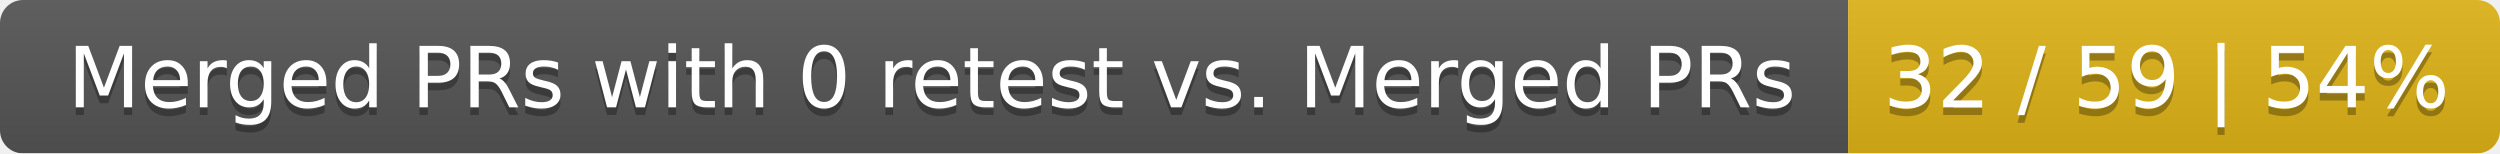
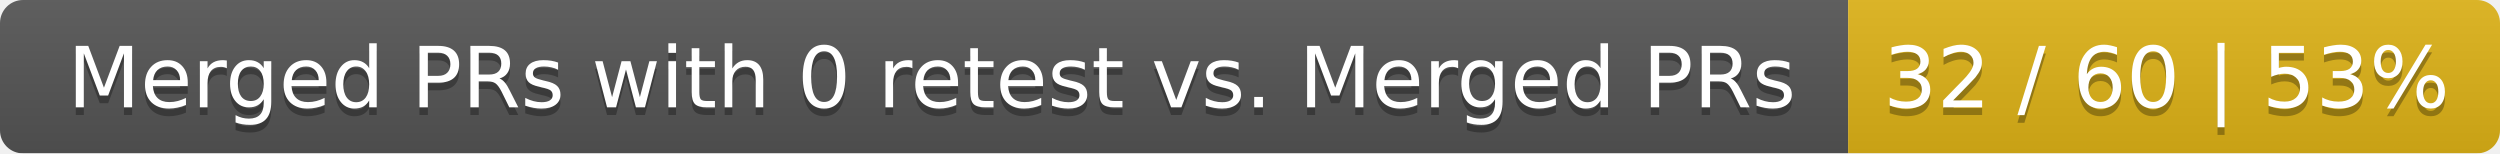
<svg xmlns="http://www.w3.org/2000/svg" width="326" height="20">
  <linearGradient id="smooth" x2="0" y2="100%">
    <stop offset="0" stop-color="#bbb" stop-opacity=".1" />
    <stop offset="1" stop-opacity=".1" />
  </linearGradient>
  <mask id="round">
    <rect width="326" height="20" rx="3" fill="#fff" />
  </mask>
  <g mask="url(#round)">
    <rect width="241" height="20" fill="#555" />
    <rect x="241" width="85" height="20" fill="#dfb317" />
    <rect width="326" height="20" fill="url(#smooth)" />
  </g>
  <g fill="#fff" text-anchor="middle" font-family="DejaVu Sans,Verdana,Geneva,sans-serif" font-size="11">
    <text x="121.5" y="15" fill="#010101" fill-opacity=".3">Merged PRs with 0 retest vs. Merged PRs</text>
    <text x="121.5" y="14">Merged PRs with 0 retest vs. Merged PRs</text>
-     <text x="282.5" y="15" fill="#010101" fill-opacity=".3">32 / 59 | 54%</text>
-     <text x="282.5" y="14">32 / 59 | 54%</text>
+     <text x="282.5" y="15" fill="#010101" fill-opacity=".3">32 / 60 | 53%</text>
+     <text x="282.5" y="14">32 / 60 | 53%</text>
  </g>
</svg>
